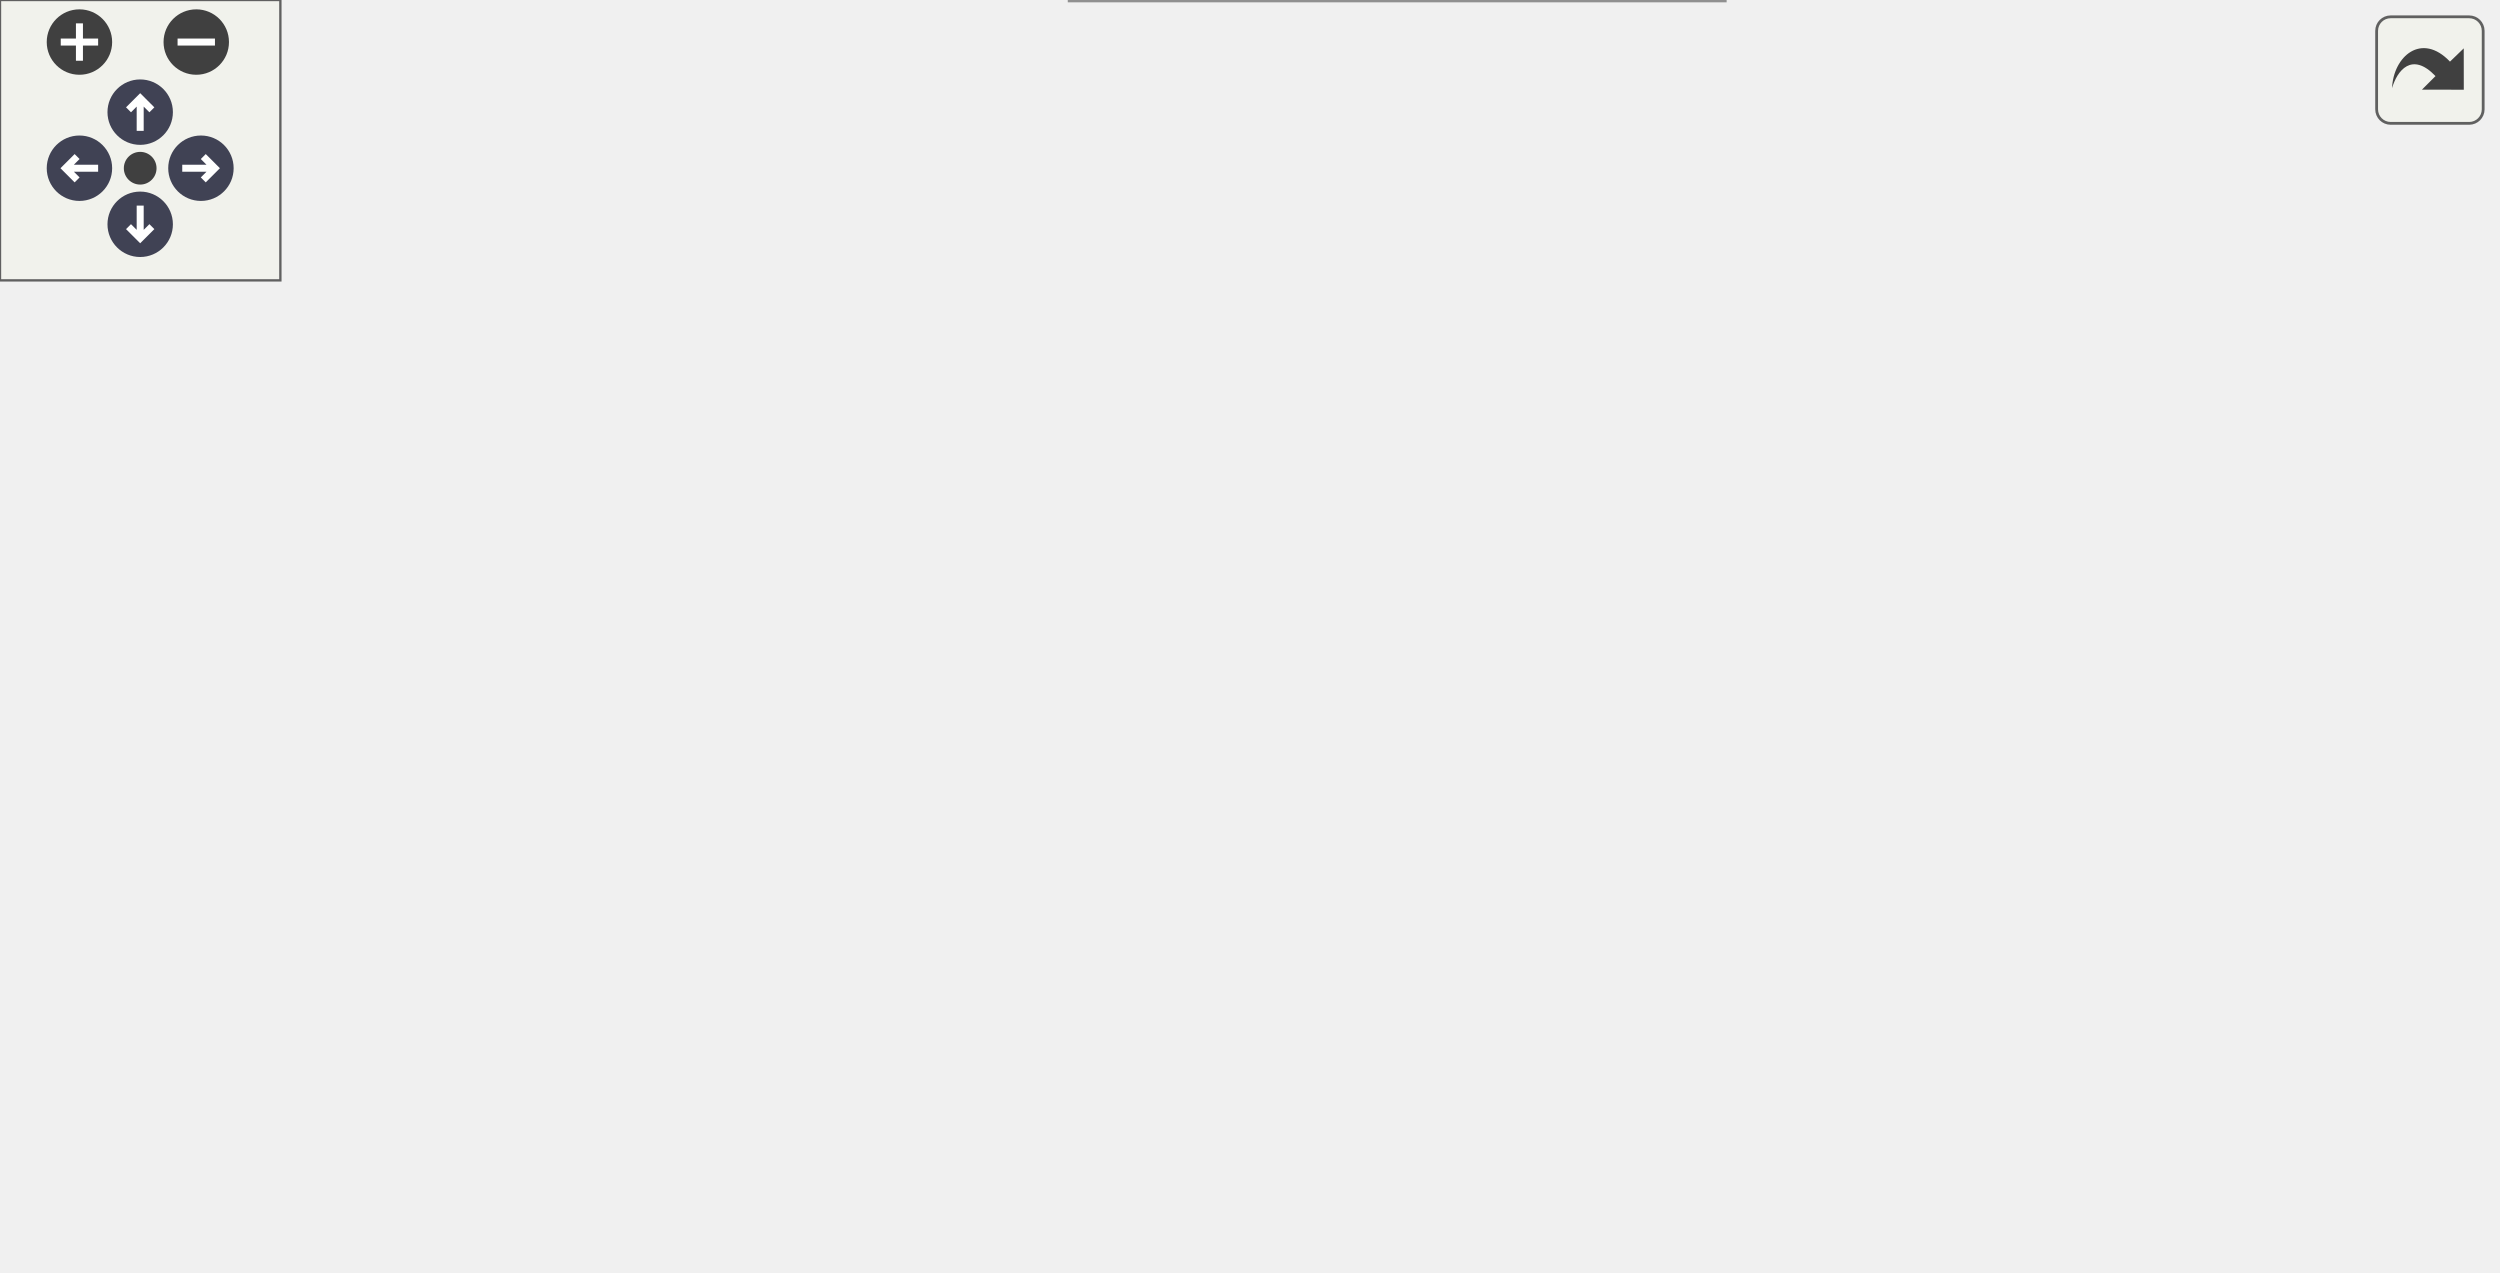
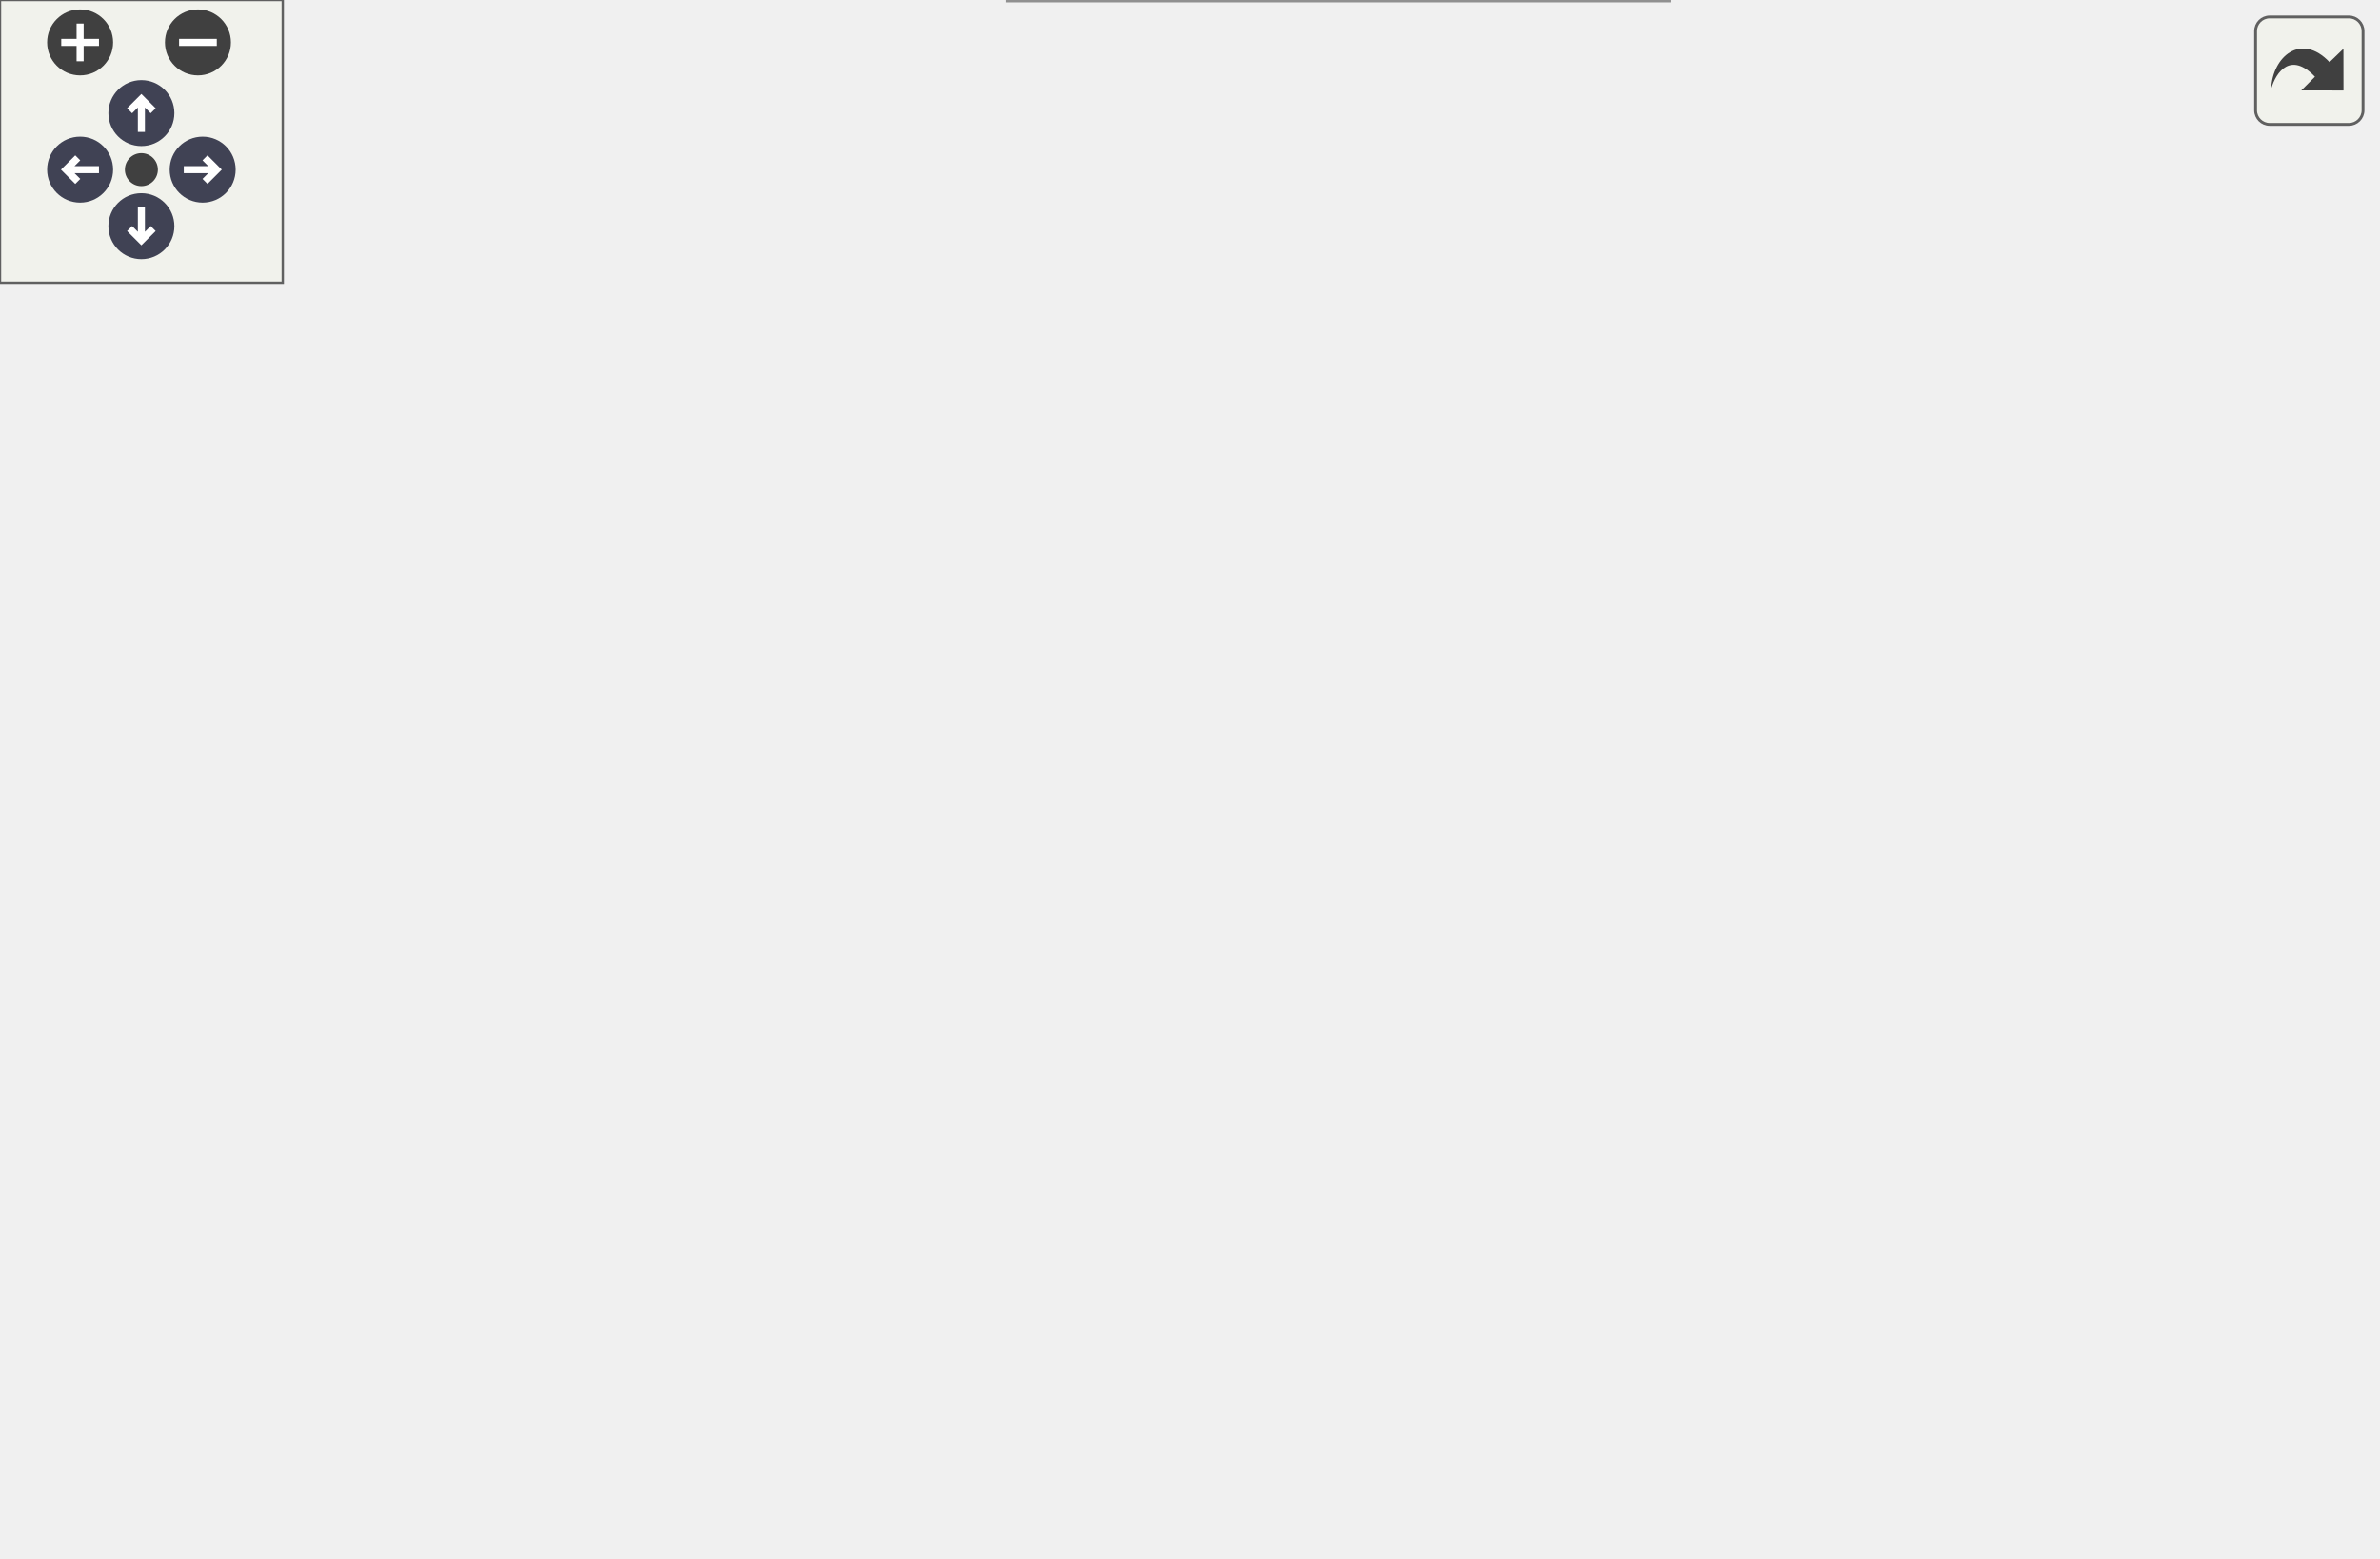
<svg xmlns="http://www.w3.org/2000/svg" xmlns:xlink="http://www.w3.org/1999/xlink" id="main" version="1.1" xml:space="preserve">
  <style type="text/css">
.node, .edge {opacity: 0.7;}
.node.selected, .edge.selected {opacity: 1;}
.edge:hover path { stroke: red; }
.edge:hover polygon { stroke: red; fill: red; }
</style>
  <defs>
    <circle id="rim" cx="0" cy="0" r="7" />
    <circle id="rim2" cx="0" cy="0" r="3.5" />
    <g id="zoomPlus">
      <use xlink:href="#rim" fill="#404040">
        <set attributeName="fill" to="#808080" begin="zoomplus.mouseover" end="zoomplus.mouseout" />
      </use>
      <path d="M-4,0h8M0,-4v8" fill="none" stroke="white" stroke-width="1.5" pointer-events="none" />
    </g>
    <g id="zoomMin">
      <use xlink:href="#rim" fill="#404040">
        <set attributeName="fill" to="#808080" begin="zoomminus.mouseover" end="zoomminus.mouseout" />
      </use>
      <path d="M-4,0h8" fill="none" stroke="white" stroke-width="1.5" pointer-events="none" />
    </g>
    <g id="arrowUp" transform="translate(30 24)">
      <use xlink:href="#rim" />
      <path pointer-events="none" fill="none" stroke="white" stroke-width="1.5" d="M0,-3.0v7 M-2.5,-0.5L0,-3.0L2.5,-0.5" />
    </g>
    <g id="arrowRight" transform="rotate(90) translate(36 -43)">
      <use xlink:href="#rim" />
      <path pointer-events="none" fill="none" stroke="white" stroke-width="1.5" d="M0,-3.0v7 M-2.5,-0.5L0,-3.0L2.5,-0.5" />
    </g>
    <g id="arrowDown" transform="rotate(180) translate(-30 -48)">
      <use xlink:href="#rim" />
      <path pointer-events="none" fill="none" stroke="white" stroke-width="1.5" d="M0,-3.0v7 M-2.5,-0.5L0,-3.0L2.5,-0.5" />
    </g>
    <g id="arrowLeft" transform="rotate(270) translate(-36 17)">
      <use xlink:href="#rim" />
      <path pointer-events="none" fill="none" stroke="white" stroke-width="1.5" d="M0,-3.0v7 M-2.5,-0.5L0,-3.0L2.5,-0.5" />
    </g>
    <g id="resetDef">
      <use xlink:href="#rim2" fill="#404040">
        <set attributeName="fill" to="#808080" begin="reset.mouseover" end="reset.mouseout" />
      </use>
    </g>
  </defs>
  <svg id="graph" class="graph">
    <g id="viewport">
      <g id="Node000001" class="node">
        <g id="a_Node000001">
          <a xlink:title="DoorMessage 이벤트 핸들러">
-             <polygon fill="#999999" stroke="#666666" points="176,-120.5 0,-120.5 0,-101.5 176,-101.5 176,-120.5" />
-             <text text-anchor="middle" x="88" y="-108.5" font-family="Malgun Gothic" font-size="10.00">APlayerControl::OnDoorMessage</text>
+             <polygon fill="#999999" stroke="#666666" points="176,-144.5 0,-144.5 0,-125.5 176,-125.5 176,-144.5" />
+             <text text-anchor="middle" x="88" y="-132.5" font-family="Malgun Gothic" font-size="10.00">APlayerControl::OnDoorMessage</text>
          </a>
        </g>
      </g>
      <g id="Node000002" class="node">
        <g id="a_Node000002">
-           <a xlink:href="classAPlayerControl.html#ab1044d9a2d811fbecea2eaa79ddaafdc" target="_top" xlink:title=" ">
-             <polygon fill="white" stroke="#666666" points="386,-211.5 212,-211.5 212,-192.5 386,-192.5 386,-211.5" />
-             <text text-anchor="middle" x="299" y="-199.5" font-family="Malgun Gothic" font-size="10.00">APlayerControl::OpenHowToPlay</text>
+           <a xlink:href="classAPlayerControl.html#ad0e3bf960e2f53acba68cda16b87d608" target="_top" xlink:title=" ">
+             <polygon fill="white" stroke="#666666" points="346,-270 222,-270 222,-240 346,-240 346,-270" />
+             <text text-anchor="start" x="230" y="-258" font-family="Malgun Gothic" font-size="10.00">APlayerControl::Client</text>
+             <text text-anchor="middle" x="284" y="-247" font-family="Malgun Gothic" font-size="10.00">_OpenHowToPlay</text>
          </a>
        </g>
      </g>
      <g id="edge1_Node000001_Node000002" class="edge">
        <g id="a_edge1_Node000001_Node000002">
          <a xlink:title=" ">
-             <path fill="none" stroke="#63b8ff" d="M102.3,-120.69C124.12,-136.13 169.38,-166.3 212,-183 218.66,-185.61 225.75,-187.9 232.9,-189.9" />
-             <polygon fill="#63b8ff" stroke="#63b8ff" points="232.08,-193.3 242.64,-192.45 233.85,-186.53 232.08,-193.3" />
+             <path fill="none" stroke="#63b8ff" d="M99.01,-144.78C118.96,-163.79 165.74,-206.07 212,-231 215.29,-232.77 218.73,-234.45 222.25,-236.03" />
+             <polygon fill="#63b8ff" stroke="#63b8ff" points="221.12,-239.35 231.7,-239.98 223.82,-232.89 221.12,-239.35" />
          </a>
        </g>
      </g>
      <g id="Node000003" class="node">
        <g id="a_Node000003">
-           <a xlink:href="classALingoPlayerState.html#a51886d37d6fc8046691cb5be830fc85f" target="_top" xlink:title="ListenQuest 완료 처리 (서버에서만 호출)">
-             <polygon fill="white" stroke="#666666" points="370.5,-174 227.5,-174 227.5,-144 370.5,-144 370.5,-174" />
-             <text text-anchor="start" x="235.5" y="-162" font-family="Malgun Gothic" font-size="10.00">ALingoPlayerState::</text>
-             <text text-anchor="middle" x="299" y="-151" font-family="Malgun Gothic" font-size="10.00">SetListenQuestCompleted</text>
+           <a xlink:href="classAPlayerControl.html#aef194503875ee4bd404d0c02e261ca15" target="_top" xlink:title=" ">
+             <polygon fill="white" stroke="#666666" points="354,-222 214,-222 214,-192 354,-192 354,-222" />
+             <text text-anchor="start" x="222" y="-210" font-family="Malgun Gothic" font-size="10.00">APlayerControl::Multicast</text>
+             <text text-anchor="middle" x="284" y="-199" font-family="Malgun Gothic" font-size="10.00">_OpenHowToPlay</text>
          </a>
        </g>
      </g>
      <g id="edge2_Node000001_Node000003" class="edge">
        <g id="a_edge2_Node000001_Node000003">
          <a xlink:title=" ">
-             <path fill="none" stroke="#63b8ff" d="M130.54,-120.54C156.86,-126.58 191.67,-134.58 222.73,-141.71" />
-             <polygon fill="#63b8ff" stroke="#63b8ff" points="222.14,-145.17 232.67,-144 223.71,-138.35 222.14,-145.17" />
+             <path fill="none" stroke="#63b8ff" d="M112.46,-144.53C137.12,-154.45 177.1,-170.3 212,-183 217.12,-184.86 222.46,-186.76 227.82,-188.63" />
+             <polygon fill="#63b8ff" stroke="#63b8ff" points="226.85,-191.99 237.44,-191.95 229.13,-185.37 226.85,-191.99" />
+           </a>
+         </g>
+       </g>
+       <g id="Node000004" class="node">
+         <g id="a_Node000004">
+           <a xlink:href="classALingoPlayerState.html#a51886d37d6fc8046691cb5be830fc85f" target="_top" xlink:title="ListenQuest 완료 처리 (서버에서만 호출)">
+             <polygon fill="white" stroke="#666666" points="355.5,-174 212.5,-174 212.5,-144 355.5,-144 355.5,-174" />
+             <text text-anchor="start" x="220.5" y="-162" font-family="Malgun Gothic" font-size="10.00">ALingoPlayerState::</text>
+             <text text-anchor="middle" x="284" y="-151" font-family="Malgun Gothic" font-size="10.00">SetListenQuestCompleted</text>
+           </a>
+         </g>
+       </g>
+       <g id="edge3_Node000001_Node000004" class="edge">
+         <g id="a_edge3_Node000001_Node000004">
+           <a xlink:title=" ">
+             <path fill="none" stroke="#63b8ff" d="M165.95,-144.52C177.94,-146 190.35,-147.54 202.41,-149.03" />
+             <polygon fill="#63b8ff" stroke="#63b8ff" points="202.09,-152.52 212.44,-150.27 202.95,-145.57 202.09,-152.52" />
+           </a>
+         </g>
+       </g>
+       <g id="Node000006" class="node">
+         <g id="a_Node000006">
+           <a xlink:href="classALingoPlayerState.html#aa40254ecc88acf3f7d15fd9aa309a895" target="_top" xlink:title="ReadQuest 완료 처리 (서버에서만 호출)">
+             <polygon fill="white" stroke="#666666" points="353.5,-126 214.5,-126 214.5,-96 353.5,-96 353.5,-126" />
+             <text text-anchor="start" x="222.5" y="-114" font-family="Malgun Gothic" font-size="10.00">ALingoPlayerState::</text>
+             <text text-anchor="middle" x="284" y="-103" font-family="Malgun Gothic" font-size="10.00">SetReadQuestCompleted</text>
+           </a>
+         </g>
+       </g>
+       <g id="edge5_Node000001_Node000006" class="edge">
+         <g id="a_edge5_Node000001_Node000006">
+           <a xlink:title=" ">
+             <path fill="none" stroke="#63b8ff" d="M165.95,-125.48C178.56,-123.92 191.63,-122.3 204.28,-120.74" />
+             <polygon fill="#63b8ff" stroke="#63b8ff" points="204.82,-124.2 214.31,-119.5 203.96,-117.25 204.82,-124.2" />
+           </a>
+         </g>
+       </g>
+       <g id="Node000007" class="node">
+         <g id="a_Node000007">
+           <a xlink:href="classALingoPlayerState.html#a3f304d9de457ad8949de5981bc641b31" target="_top" xlink:title="SpeakQuest 완료 처리 (서버에서만 호출)">
+             <polygon fill="white" stroke="#666666" points="356,-78 212,-78 212,-48 356,-48 356,-78" />
+             <text text-anchor="start" x="220" y="-66" font-family="Malgun Gothic" font-size="10.00">ALingoPlayerState::</text>
+             <text text-anchor="middle" x="284" y="-55" font-family="Malgun Gothic" font-size="10.00">SetSpeakQuestCompleted</text>
+           </a>
+         </g>
+       </g>
+       <g id="edge7_Node000001_Node000007" class="edge">
+         <g id="a_edge7_Node000001_Node000007">
+           <a xlink:title=" ">
+             <path fill="none" stroke="#63b8ff" d="M112.46,-125.47C137.12,-115.55 177.1,-99.7 212,-87 217.12,-85.14 222.46,-83.24 227.82,-81.37" />
+             <polygon fill="#63b8ff" stroke="#63b8ff" points="229.13,-84.63 237.44,-78.05 226.85,-78.01 229.13,-84.63" />
+           </a>
+         </g>
+       </g>
+       <g id="Node000008" class="node">
+         <g id="a_Node000008">
+           <a xlink:href="classALingoPlayerState.html#abf2cbf3d94b87d796f29c5e6c4258dcd" target="_top" xlink:title="WriteQuest 완료 처리 (서버에서만 호출)">
+             <polygon fill="white" stroke="#666666" points="354,-30 214,-30 214,0 354,0 354,-30" />
+             <text text-anchor="start" x="222" y="-18" font-family="Malgun Gothic" font-size="10.00">ALingoPlayerState::</text>
+             <text text-anchor="middle" x="284" y="-7" font-family="Malgun Gothic" font-size="10.00">SetWriteQuestCompleted</text>
+           </a>
+         </g>
+       </g>
+       <g id="edge9_Node000001_Node000008" class="edge">
+         <g id="a_edge9_Node000001_Node000008">
+           <a xlink:title=" ">
+             <path fill="none" stroke="#63b8ff" d="M99.01,-125.22C118.96,-106.21 165.74,-63.93 212,-39 215.29,-37.23 218.73,-35.55 222.25,-33.97" />
+             <polygon fill="#63b8ff" stroke="#63b8ff" points="223.82,-37.11 231.7,-30.02 221.12,-30.65 223.82,-37.11" />
          </a>
        </g>
      </g>
      <g id="Node000005" class="node">
        <g id="a_Node000005">
-           <a xlink:href="classALingoPlayerState.html#aa40254ecc88acf3f7d15fd9aa309a895" target="_top" xlink:title="ReadQuest 완료 처리 (서버에서만 호출)">
-             <polygon fill="white" stroke="#666666" points="368.5,-126 229.5,-126 229.5,-96 368.5,-96 368.5,-126" />
-             <text text-anchor="start" x="237.5" y="-114" font-family="Malgun Gothic" font-size="10.00">ALingoPlayerState::</text>
-             <text text-anchor="middle" x="299" y="-103" font-family="Malgun Gothic" font-size="10.00">SetReadQuestCompleted</text>
-           </a>
-         </g>
-       </g>
-       <g id="edge4_Node000001_Node000005" class="edge">
-         <g id="a_edge4_Node000001_Node000005">
-           <a xlink:title=" ">
-             <path fill="none" stroke="#63b8ff" d="M176.12,-111C190.45,-111 205.23,-111 219.34,-111" />
-             <polygon fill="#63b8ff" stroke="#63b8ff" points="219.48,-114.5 229.48,-111 219.48,-107.5 219.48,-114.5" />
-           </a>
-         </g>
-       </g>
-       <g id="Node000006" class="node">
-         <g id="a_Node000006">
-           <a xlink:href="classALingoPlayerState.html#a3f304d9de457ad8949de5981bc641b31" target="_top" xlink:title="SpeakQuest 완료 처리 (서버에서만 호출)">
-             <polygon fill="white" stroke="#666666" points="371,-78 227,-78 227,-48 371,-48 371,-78" />
-             <text text-anchor="start" x="235" y="-66" font-family="Malgun Gothic" font-size="10.00">ALingoPlayerState::</text>
-             <text text-anchor="middle" x="299" y="-55" font-family="Malgun Gothic" font-size="10.00">SetSpeakQuestCompleted</text>
-           </a>
-         </g>
-       </g>
-       <g id="edge6_Node000001_Node000006" class="edge">
-         <g id="a_edge6_Node000001_Node000006">
-           <a xlink:title=" ">
-             <path fill="none" stroke="#63b8ff" d="M130.54,-101.46C156.86,-95.42 191.67,-87.42 222.73,-80.29" />
-             <polygon fill="#63b8ff" stroke="#63b8ff" points="223.71,-83.65 232.67,-78 222.14,-76.83 223.71,-83.65" />
-           </a>
-         </g>
-       </g>
-       <g id="Node000007" class="node">
-         <g id="a_Node000007">
-           <a xlink:href="classALingoPlayerState.html#abf2cbf3d94b87d796f29c5e6c4258dcd" target="_top" xlink:title="WriteQuest 완료 처리 (서버에서만 호출)">
-             <polygon fill="white" stroke="#666666" points="369,-30 229,-30 229,0 369,0 369,-30" />
-             <text text-anchor="start" x="237" y="-18" font-family="Malgun Gothic" font-size="10.00">ALingoPlayerState::</text>
-             <text text-anchor="middle" x="299" y="-7" font-family="Malgun Gothic" font-size="10.00">SetWriteQuestCompleted</text>
-           </a>
-         </g>
-       </g>
-       <g id="edge8_Node000001_Node000007" class="edge">
-         <g id="a_edge8_Node000001_Node000007">
-           <a xlink:title=" ">
-             <path fill="none" stroke="#63b8ff" d="M102.77,-101.33C124.88,-86.19 170.08,-56.77 212,-39 216.7,-37.01 221.61,-35.13 226.6,-33.38" />
-             <polygon fill="#63b8ff" stroke="#63b8ff" points="227.89,-36.64 236.26,-30.15 225.67,-30 227.89,-36.64" />
-           </a>
-         </g>
-       </g>
-       <g id="Node000004" class="node">
-         <g id="a_Node000004">
          <a xlink:href="classALingoPlayerState.html#aa5eabf2d288c868a1db96d48cf60554c" target="_top" xlink:title=" ">
-             <polygon fill="white" stroke="#666666" points="534,-102 422,-102 422,-72 534,-72 534,-102" />
-             <text text-anchor="start" x="430" y="-90" font-family="Malgun Gothic" font-size="10.00">ALingoPlayerState::</text>
-             <text text-anchor="middle" x="478" y="-79" font-family="Malgun Gothic" font-size="10.00">RefreshQuestState</text>
-           </a>
-         </g>
-       </g>
-       <g id="edge3_Node000003_Node000004" class="edge">
-         <g id="a_edge3_Node000003_Node000004">
-           <a xlink:title=" ">
-             <path fill="none" stroke="#63b8ff" d="M360.23,-143.96C368.97,-141.27 377.79,-138.27 386,-135 405.46,-127.25 426.19,-116.53 442.94,-107.18" />
-             <polygon fill="#63b8ff" stroke="#63b8ff" points="444.83,-110.14 451.81,-102.16 441.38,-104.05 444.83,-110.14" />
-           </a>
-         </g>
-       </g>
-       <g id="edge5_Node000005_Node000004" class="edge">
-         <g id="a_edge5_Node000005_Node000004">
-           <a xlink:title=" ">
-             <path fill="none" stroke="#63b8ff" d="M368.69,-101.69C382.84,-99.77 397.71,-97.75 411.73,-95.85" />
-             <polygon fill="#63b8ff" stroke="#63b8ff" points="412.34,-99.3 421.78,-94.49 411.4,-92.36 412.34,-99.3" />
-           </a>
-         </g>
-       </g>
-       <g id="edge7_Node000006_Node000004" class="edge">
-         <g id="a_edge7_Node000006_Node000004">
-           <a xlink:title=" ">
-             <path fill="none" stroke="#63b8ff" d="M371.23,-72.66C384.7,-74.48 398.73,-76.39 412,-78.19" />
-             <polygon fill="#63b8ff" stroke="#63b8ff" points="411.59,-81.66 421.97,-79.54 412.53,-74.73 411.59,-81.66" />
-           </a>
-         </g>
-       </g>
-       <g id="edge9_Node000007_Node000004" class="edge">
-         <g id="a_edge9_Node000007_Node000004">
-           <a xlink:title=" ">
-             <path fill="none" stroke="#63b8ff" d="M360.23,-30.04C368.97,-32.73 377.79,-35.73 386,-39 405.46,-46.75 426.19,-57.47 442.94,-66.82" />
-             <polygon fill="#63b8ff" stroke="#63b8ff" points="441.38,-69.95 451.81,-71.84 444.83,-63.86 441.38,-69.95" />
+             <polygon fill="white" stroke="#666666" points="504,-102 392,-102 392,-72 504,-72 504,-102" />
+             <text text-anchor="start" x="400" y="-90" font-family="Malgun Gothic" font-size="10.00">ALingoPlayerState::</text>
+             <text text-anchor="middle" x="448" y="-79" font-family="Malgun Gothic" font-size="10.00">RefreshQuestState</text>
+           </a>
+         </g>
+       </g>
+       <g id="edge4_Node000004_Node000005" class="edge">
+         <g id="a_edge4_Node000004_Node000005">
+           <a xlink:title=" ">
+             <path fill="none" stroke="#63b8ff" d="M333.13,-143.89C340.86,-141.13 348.71,-138.13 356,-135 374.97,-126.85 395.36,-116.28 412.03,-107.13" />
+             <polygon fill="#63b8ff" stroke="#63b8ff" points="413.83,-110.13 420.87,-102.21 410.43,-104.01 413.83,-110.13" />
+           </a>
+         </g>
+       </g>
+       <g id="edge6_Node000006_Node000005" class="edge">
+         <g id="a_edge6_Node000006_Node000005">
+           <a xlink:title=" ">
+             <path fill="none" stroke="#63b8ff" d="M353.7,-100.82C363.08,-99.43 372.67,-98.01 381.98,-96.63" />
+             <polygon fill="#63b8ff" stroke="#63b8ff" points="382.56,-100.09 391.94,-95.16 381.53,-93.16 382.56,-100.09" />
+           </a>
+         </g>
+       </g>
+       <g id="edge8_Node000007_Node000005" class="edge">
+         <g id="a_edge8_Node000007_Node000005">
+           <a xlink:title=" ">
+             <path fill="none" stroke="#63b8ff" d="M356.06,-73.53C364.52,-74.78 373.13,-76.06 381.5,-77.3" />
+             <polygon fill="#63b8ff" stroke="#63b8ff" points="381.18,-80.79 391.59,-78.79 382.21,-73.86 381.18,-80.79" />
+           </a>
+         </g>
+       </g>
+       <g id="edge10_Node000008_Node000005" class="edge">
+         <g id="a_edge10_Node000008_Node000005">
+           <a xlink:title=" ">
+             <path fill="none" stroke="#63b8ff" d="M333.13,-30.11C340.86,-32.87 348.71,-35.87 356,-39 374.97,-47.15 395.36,-57.72 412.03,-66.87" />
+             <polygon fill="#63b8ff" stroke="#63b8ff" points="410.43,-69.99 420.87,-71.79 413.83,-63.87 410.43,-69.99" />
          </a>
        </g>
      </g>
    </g>
  </svg>
  <g id="navigator" transform="translate(0 0)" fill="#404254">
    <rect fill="#f2f5e9" fill-opacity="0.5" stroke="#606060" stroke-width=".5" x="0" y="0" width="60" height="60" />
    <use id="zoomplus" xlink:href="#zoomPlus" x="17" y="9" />
    <use id="zoomminus" xlink:href="#zoomMin" x="42" y="9" />
    <use id="reset" xlink:href="#resetDef" x="30" y="36" />
    <use id="arrowup" xlink:href="#arrowUp" x="0" y="0" />
    <use id="arrowright" xlink:href="#arrowRight" x="0" y="0" />
    <use id="arrowdown" xlink:href="#arrowDown" x="0" y="0" />
    <use id="arrowleft" xlink:href="#arrowLeft" x="0" y="0" />
  </g>
  <svg viewBox="0 0 15 15" width="100%" height="30px" preserveAspectRatio="xMaxYMin meet">
    <g id="arrow_out" transform="scale(0.3 0.3)">
      <a xlink:href="classAPlayerControl_afd90706b8ae2fbec79c5c776f06d5c78_cgraph_org.svg" target="_base">
        <rect id="button" ry="5" rx="5" y="6" x="6" height="38" width="38" fill="#f2f5e9" fill-opacity="0.5" stroke="#606060" stroke-width="1.0" />
        <path id="arrow" d="M 11.5,31.437 C 11.94,20.098 22.043,11.323 32.159,21.979 L 37.069,17.246 C 37.069,17.246 37.088,32 37.088,32 L 22.16,31.978 C 22.16,31.978 26.998,27.14 26.998,27.14 C 18.529,18.264 13.292,25.23 11.5,31.437 z" style="fill:#404040;" />
      </a>
    </g>
  </svg>
  <style type="text/css">

[data-mouse-over-selected='false'] { opacity: 0.7; }
[data-mouse-over-selected='true']  { opacity: 1.0; }

</style>
</svg>
